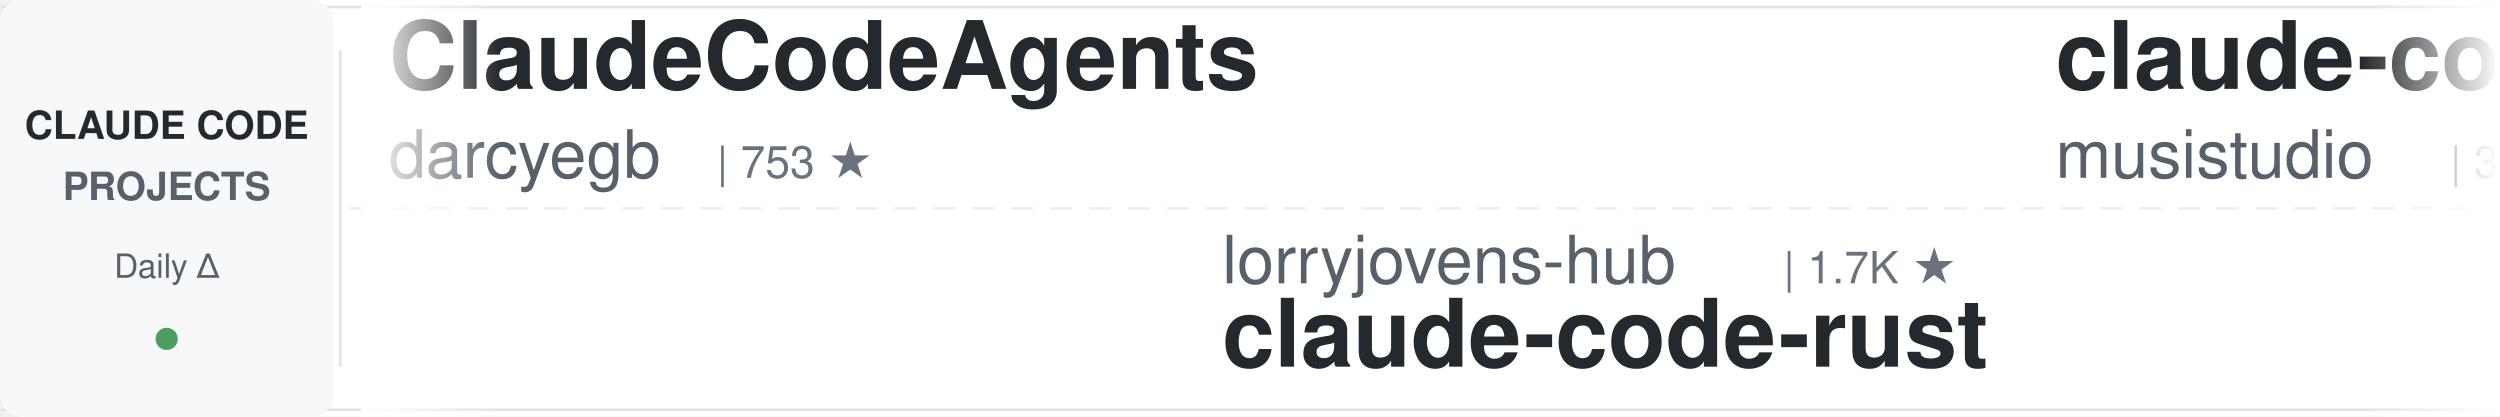
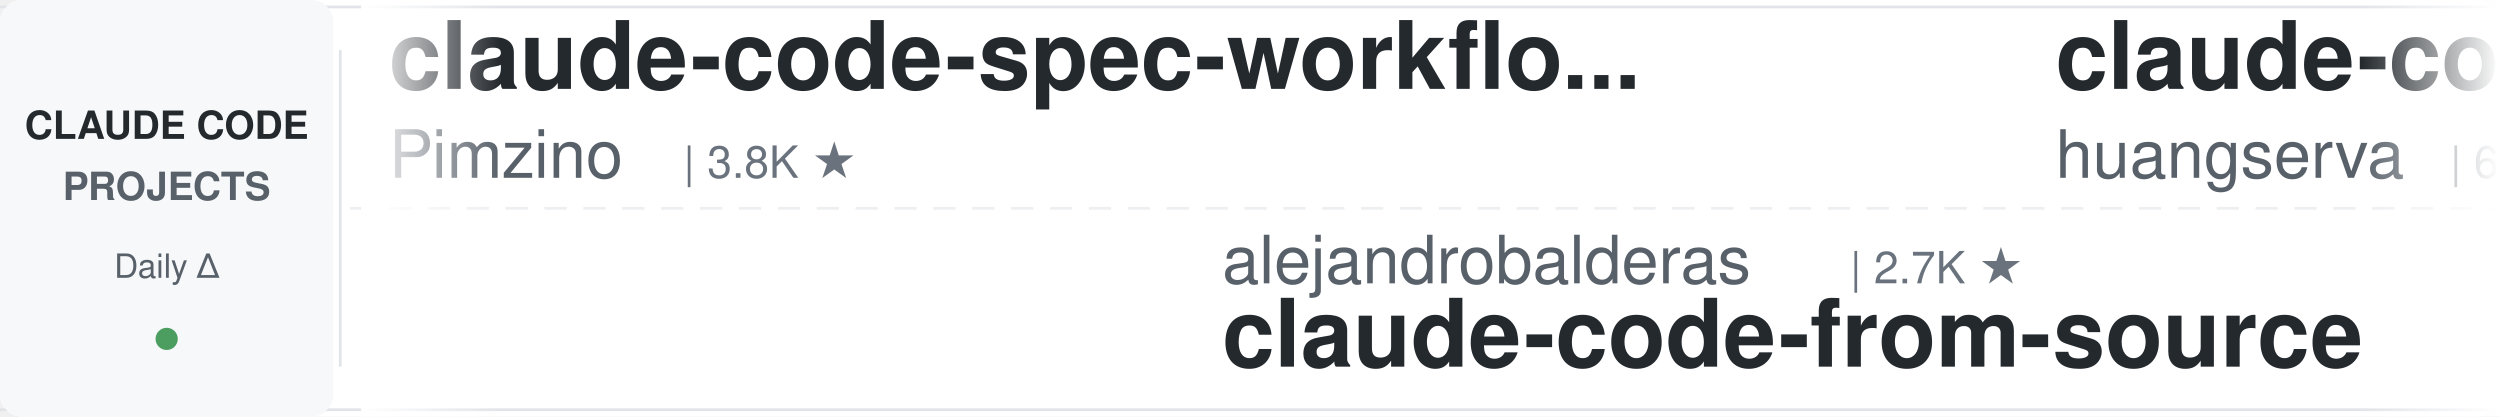
<svg xmlns="http://www.w3.org/2000/svg" width="900" height="150">
  <defs>
    <linearGradient id="awesomeLeftFade" x1="0%" y1="0%" x2="100%" y2="0%">
      <stop offset="0%" style="stop-color:#ffffff;stop-opacity:1" />
      <stop offset="100%" style="stop-color:#ffffff;stop-opacity:0" />
    </linearGradient>
    <linearGradient id="awesomeRightFade" x1="0%" y1="0%" x2="100%" y2="0%">
      <stop offset="0%" style="stop-color:#ffffff;stop-opacity:0" />
      <stop offset="100%" style="stop-color:#ffffff;stop-opacity:1" />
    </linearGradient>
  </defs>
  <rect width="900" height="150" fill="#ffffff" rx="8" />
  <rect x="0" y="2" width="900" height="1" fill="#e1e4e8" />
  <rect x="0" y="147" width="900" height="1" fill="#e1e4e8" />
  <line x1="0" y1="75" x2="900" y2="75" stroke="#e1e4e8" stroke-width="1" stroke-dasharray="8 6" opacity="0.6" />
  <rect x="0" y="0" width="120" height="150" fill="#f6f8fa" rx="8" />
  <text x="60" y="50" font-family="-apple-system, BlinkMacSystemFont, 'Segoe UI', Helvetica, Arial, sans-serif" font-size="14" font-weight="600" fill="#24292e" text-anchor="middle">CLAUDE CODE</text>
  <text x="60" y="72" font-family="-apple-system, BlinkMacSystemFont, 'Segoe UI', Helvetica, Arial, sans-serif" font-size="14" font-weight="600" fill="#586069" text-anchor="middle">PROJECTS</text>
  <text x="60" y="100" font-family="-apple-system, BlinkMacSystemFont, 'Segoe UI', Helvetica, Arial, sans-serif" font-size="12" font-weight="500" fill="#586069" text-anchor="middle">Daily Δ</text>
  <circle cx="60" cy="122" r="4" fill="#22863a" opacity="0.8" />
  <rect x="122" y="18" width="1" height="114" fill="#e1e4e8" />
  <clipPath id="awesomeTickerClip">
    <rect x="130" y="0" width="770" height="150" />
  </clipPath>
  <g clip-path="url(#awesomeTickerClip)">
    <g id="awesomeTickerItems">
      <animateTransform attributeName="transform" attributeType="XML" type="translate" from="0 0" to="-3000 0" dur="54s" repeatCount="indefinite" />
      <g transform="translate(0, 0)">
-         <text x="140" y="32" font-family="-apple-system, BlinkMacSystemFont, 'Segoe UI', Helvetica, Arial, sans-serif" font-size="34" font-weight="600" fill="#24292e">ClaudeCodeAgents</text>
-         <text x="140" y="64" font-family="-apple-system, BlinkMacSystemFont, 'Segoe UI', Helvetica, Arial, sans-serif" font-size="24" font-weight="400" fill="#586069">darcyegb</text>
-         <text x="258" y="64" font-family="-apple-system, BlinkMacSystemFont, 'Segoe UI', Helvetica, Arial, sans-serif" font-size="16" font-weight="500" fill="#6a737d">| 753 ★</text>
+         <text x="140" y="32" font-family="-apple-system, BlinkMacSystemFont, 'Segoe UI', Helvetica, Arial, sans-serif" font-size="34" font-weight="600" fill="#24292e">claude-code-spec-workflo...</text>
+         <text x="140" y="64" font-family="-apple-system, BlinkMacSystemFont, 'Segoe UI', Helvetica, Arial, sans-serif" font-size="24" font-weight="400" fill="#586069">Pimzino</text>
+         <text x="246" y="64" font-family="-apple-system, BlinkMacSystemFont, 'Segoe UI', Helvetica, Arial, sans-serif" font-size="16" font-weight="500" fill="#6a737d">| 3.8K ★</text>
      </g>
      <g transform="translate(300, 0)">
-         <text x="140" y="102" font-family="-apple-system, BlinkMacSystemFont, 'Segoe UI', Helvetica, Arial, sans-serif" font-size="24" font-weight="400" fill="#586069">lorryjovens-hub</text>
-         <text x="342" y="102" font-family="-apple-system, BlinkMacSystemFont, 'Segoe UI', Helvetica, Arial, sans-serif" font-size="16" font-weight="500" fill="#6a737d">| 1.7K ★</text>
-         <text x="140" y="132" font-family="-apple-system, BlinkMacSystemFont, 'Segoe UI', Helvetica, Arial, sans-serif" font-size="34" font-weight="600" fill="#24292e">claude-code-rust</text>
+         <text x="140" y="102" font-family="-apple-system, BlinkMacSystemFont, 'Segoe UI', Helvetica, Arial, sans-serif" font-size="24" font-weight="400" fill="#586069">alejandrobalderas</text>
+         <text x="366" y="102" font-family="-apple-system, BlinkMacSystemFont, 'Segoe UI', Helvetica, Arial, sans-serif" font-size="16" font-weight="500" fill="#6a737d">| 2.7K ★</text>
+         <text x="140" y="132" font-family="-apple-system, BlinkMacSystemFont, 'Segoe UI', Helvetica, Arial, sans-serif" font-size="34" font-weight="600" fill="#24292e">claude-code-from-source</text>
      </g>
      <g transform="translate(600, 0)">
-         <text x="140" y="32" font-family="-apple-system, BlinkMacSystemFont, 'Segoe UI', Helvetica, Arial, sans-serif" font-size="34" font-weight="600" fill="#24292e">claude-code-router</text>
-         <text x="140" y="64" font-family="-apple-system, BlinkMacSystemFont, 'Segoe UI', Helvetica, Arial, sans-serif" font-size="24" font-weight="400" fill="#586069">musistudio</text>
-         <text x="282" y="64" font-family="-apple-system, BlinkMacSystemFont, 'Segoe UI', Helvetica, Arial, sans-serif" font-size="16" font-weight="500" fill="#6a737d">| 36.4K ★</text>
-         <text x="368" y="64" font-family="-apple-system, BlinkMacSystemFont, 'Segoe UI', Helvetica, Arial, sans-serif" font-size="16" font-weight="500" fill="#22863a"> +12</text>
+         <text x="140" y="32" font-family="-apple-system, BlinkMacSystemFont, 'Segoe UI', Helvetica, Arial, sans-serif" font-size="34" font-weight="600" fill="#24292e">claude-code-cli</text>
+         <text x="140" y="64" font-family="-apple-system, BlinkMacSystemFont, 'Segoe UI', Helvetica, Arial, sans-serif" font-size="24" font-weight="400" fill="#586069">huangserva</text>
+         <text x="282" y="64" font-family="-apple-system, BlinkMacSystemFont, 'Segoe UI', Helvetica, Arial, sans-serif" font-size="16" font-weight="500" fill="#6a737d">| 622 ★</text>
      </g>
      <g transform="translate(900, 0)">
-         <text x="140" y="102" font-family="-apple-system, BlinkMacSystemFont, 'Segoe UI', Helvetica, Arial, sans-serif" font-size="24" font-weight="400" fill="#586069">RishabhK103</text>
-         <text x="294" y="102" font-family="-apple-system, BlinkMacSystemFont, 'Segoe UI', Helvetica, Arial, sans-serif" font-size="16" font-weight="500" fill="#6a737d">| 105 ★</text>
+         <text x="140" y="102" font-family="-apple-system, BlinkMacSystemFont, 'Segoe UI', Helvetica, Arial, sans-serif" font-size="24" font-weight="400" fill="#586069">Onewon</text>
+         <text x="234" y="102" font-family="-apple-system, BlinkMacSystemFont, 'Segoe UI', Helvetica, Arial, sans-serif" font-size="16" font-weight="500" fill="#6a737d">| 180 ★</text>
        <text x="140" y="132" font-family="-apple-system, BlinkMacSystemFont, 'Segoe UI', Helvetica, Arial, sans-serif" font-size="34" font-weight="600" fill="#24292e">claude-code</text>
      </g>
      <g transform="translate(1200, 0)">
-         <text x="140" y="32" font-family="-apple-system, BlinkMacSystemFont, 'Segoe UI', Helvetica, Arial, sans-serif" font-size="34" font-weight="600" fill="#24292e">system_prompts_leaks</text>
-         <text x="140" y="64" font-family="-apple-system, BlinkMacSystemFont, 'Segoe UI', Helvetica, Arial, sans-serif" font-size="24" font-weight="400" fill="#586069">asgeirtj</text>
-         <text x="258" y="64" font-family="-apple-system, BlinkMacSystemFont, 'Segoe UI', Helvetica, Arial, sans-serif" font-size="16" font-weight="500" fill="#6a737d">| 62.3K ★</text>
-         <text x="344" y="64" font-family="-apple-system, BlinkMacSystemFont, 'Segoe UI', Helvetica, Arial, sans-serif" font-size="16" font-weight="500" fill="#22863a"> +24</text>
+         <text x="140" y="32" font-family="-apple-system, BlinkMacSystemFont, 'Segoe UI', Helvetica, Arial, sans-serif" font-size="34" font-weight="600" fill="#24292e">claude-code</text>
+         <text x="140" y="64" font-family="-apple-system, BlinkMacSystemFont, 'Segoe UI', Helvetica, Arial, sans-serif" font-size="24" font-weight="400" fill="#586069">RishabhK103</text>
+         <text x="294" y="64" font-family="-apple-system, BlinkMacSystemFont, 'Segoe UI', Helvetica, Arial, sans-serif" font-size="16" font-weight="500" fill="#6a737d">| 105 ★</text>
      </g>
      <g transform="translate(1500, 0)">
-         <text x="140" y="102" font-family="-apple-system, BlinkMacSystemFont, 'Segoe UI', Helvetica, Arial, sans-serif" font-size="24" font-weight="400" fill="#586069">FlorianBruniaux</text>
-         <text x="342" y="102" font-family="-apple-system, BlinkMacSystemFont, 'Segoe UI', Helvetica, Arial, sans-serif" font-size="16" font-weight="500" fill="#6a737d">| 5.7K ★</text>
-         <text x="419" y="102" font-family="-apple-system, BlinkMacSystemFont, 'Segoe UI', Helvetica, Arial, sans-serif" font-size="16" font-weight="500" fill="#22863a"> +2</text>
-         <text x="140" y="132" font-family="-apple-system, BlinkMacSystemFont, 'Segoe UI', Helvetica, Arial, sans-serif" font-size="34" font-weight="600" fill="#24292e">claude-code-ultimate-gui...</text>
+         <text x="140" y="102" font-family="-apple-system, BlinkMacSystemFont, 'Segoe UI', Helvetica, Arial, sans-serif" font-size="24" font-weight="400" fill="#586069">davila7</text>
+         <text x="246" y="102" font-family="-apple-system, BlinkMacSystemFont, 'Segoe UI', Helvetica, Arial, sans-serif" font-size="16" font-weight="500" fill="#6a737d">| 30.1K ★</text>
+         <text x="332" y="102" font-family="-apple-system, BlinkMacSystemFont, 'Segoe UI', Helvetica, Arial, sans-serif" font-size="16" font-weight="500" fill="#22863a"> +7</text>
+         <text x="140" y="132" font-family="-apple-system, BlinkMacSystemFont, 'Segoe UI', Helvetica, Arial, sans-serif" font-size="34" font-weight="600" fill="#24292e">claude-code-templates</text>
      </g>
      <g transform="translate(1800, 0)">
-         <text x="140" y="32" font-family="-apple-system, BlinkMacSystemFont, 'Segoe UI', Helvetica, Arial, sans-serif" font-size="34" font-weight="600" fill="#24292e">oh-my-claudecode</text>
-         <text x="140" y="64" font-family="-apple-system, BlinkMacSystemFont, 'Segoe UI', Helvetica, Arial, sans-serif" font-size="24" font-weight="400" fill="#586069">Yeachan-Heo</text>
-         <text x="294" y="64" font-family="-apple-system, BlinkMacSystemFont, 'Segoe UI', Helvetica, Arial, sans-serif" font-size="16" font-weight="500" fill="#6a737d">| 38.3K ★</text>
-         <text x="380" y="64" font-family="-apple-system, BlinkMacSystemFont, 'Segoe UI', Helvetica, Arial, sans-serif" font-size="16" font-weight="500" fill="#22863a"> +9</text>
+         <text x="140" y="32" font-family="-apple-system, BlinkMacSystemFont, 'Segoe UI', Helvetica, Arial, sans-serif" font-size="34" font-weight="600" fill="#24292e">claude-code-source-code</text>
+         <text x="140" y="64" font-family="-apple-system, BlinkMacSystemFont, 'Segoe UI', Helvetica, Arial, sans-serif" font-size="24" font-weight="400" fill="#586069">777genius</text>
+         <text x="270" y="64" font-family="-apple-system, BlinkMacSystemFont, 'Segoe UI', Helvetica, Arial, sans-serif" font-size="16" font-weight="500" fill="#6a737d">| 924 ★</text>
      </g>
      <g transform="translate(2100, 0)">
-         <text x="140" y="102" font-family="-apple-system, BlinkMacSystemFont, 'Segoe UI', Helvetica, Arial, sans-serif" font-size="24" font-weight="400" fill="#586069">huangserva</text>
-         <text x="282" y="102" font-family="-apple-system, BlinkMacSystemFont, 'Segoe UI', Helvetica, Arial, sans-serif" font-size="16" font-weight="500" fill="#6a737d">| 622 ★</text>
-         <text x="140" y="132" font-family="-apple-system, BlinkMacSystemFont, 'Segoe UI', Helvetica, Arial, sans-serif" font-size="34" font-weight="600" fill="#24292e">claude-code-cli</text>
+         <text x="140" y="102" font-family="-apple-system, BlinkMacSystemFont, 'Segoe UI', Helvetica, Arial, sans-serif" font-size="24" font-weight="400" fill="#586069">andrew-kramer-inno</text>
+         <text x="378" y="102" font-family="-apple-system, BlinkMacSystemFont, 'Segoe UI', Helvetica, Arial, sans-serif" font-size="16" font-weight="500" fill="#6a737d">| 593 ★</text>
+         <text x="140" y="132" font-family="-apple-system, BlinkMacSystemFont, 'Segoe UI', Helvetica, Arial, sans-serif" font-size="34" font-weight="600" fill="#24292e">claude-code-source-build</text>
      </g>
      <g transform="translate(2400, 0)">
-         <text x="140" y="32" font-family="-apple-system, BlinkMacSystemFont, 'Segoe UI', Helvetica, Arial, sans-serif" font-size="34" font-weight="600" fill="#24292e">claude-coder</text>
-         <text x="140" y="64" font-family="-apple-system, BlinkMacSystemFont, 'Segoe UI', Helvetica, Arial, sans-serif" font-size="24" font-weight="400" fill="#586069">kodu-ai</text>
-         <text x="246" y="64" font-family="-apple-system, BlinkMacSystemFont, 'Segoe UI', Helvetica, Arial, sans-serif" font-size="16" font-weight="500" fill="#6a737d">| 5.2K ★</text>
+         <text x="140" y="32" font-family="-apple-system, BlinkMacSystemFont, 'Segoe UI', Helvetica, Arial, sans-serif" font-size="34" font-weight="600" fill="#24292e">claude-code-tips</text>
+         <text x="140" y="64" font-family="-apple-system, BlinkMacSystemFont, 'Segoe UI', Helvetica, Arial, sans-serif" font-size="24" font-weight="400" fill="#586069">ykdojo</text>
+         <text x="234" y="64" font-family="-apple-system, BlinkMacSystemFont, 'Segoe UI', Helvetica, Arial, sans-serif" font-size="16" font-weight="500" fill="#6a737d">| 9.5K ★</text>
+         <text x="311" y="64" font-family="-apple-system, BlinkMacSystemFont, 'Segoe UI', Helvetica, Arial, sans-serif" font-size="16" font-weight="500" fill="#22863a"> +2</text>
      </g>
      <g transform="translate(2700, 0)">
-         <text x="140" y="102" font-family="-apple-system, BlinkMacSystemFont, 'Segoe UI', Helvetica, Arial, sans-serif" font-size="24" font-weight="400" fill="#586069">JrCx7scC</text>
-         <text x="258" y="102" font-family="-apple-system, BlinkMacSystemFont, 'Segoe UI', Helvetica, Arial, sans-serif" font-size="16" font-weight="500" fill="#6a737d">| 372 ★</text>
-         <text x="140" y="132" font-family="-apple-system, BlinkMacSystemFont, 'Segoe UI', Helvetica, Arial, sans-serif" font-size="34" font-weight="600" fill="#24292e">claude-code-source</text>
+         <text x="140" y="102" font-family="-apple-system, BlinkMacSystemFont, 'Segoe UI', Helvetica, Arial, sans-serif" font-size="24" font-weight="400" fill="#586069">jeremylongshore</text>
+         <text x="342" y="102" font-family="-apple-system, BlinkMacSystemFont, 'Segoe UI', Helvetica, Arial, sans-serif" font-size="16" font-weight="500" fill="#6a737d">| 2.6K ★</text>
+         <text x="140" y="132" font-family="-apple-system, BlinkMacSystemFont, 'Segoe UI', Helvetica, Arial, sans-serif" font-size="34" font-weight="600" fill="#24292e">claude-code-plugins-plus...</text>
      </g>
      <g transform="translate(3000, 0)">
-         <text x="140" y="32" font-family="-apple-system, BlinkMacSystemFont, 'Segoe UI', Helvetica, Arial, sans-serif" font-size="34" font-weight="600" fill="#24292e">ClaudeCodeAgents</text>
-         <text x="140" y="64" font-family="-apple-system, BlinkMacSystemFont, 'Segoe UI', Helvetica, Arial, sans-serif" font-size="24" font-weight="400" fill="#586069">darcyegb</text>
-         <text x="258" y="64" font-family="-apple-system, BlinkMacSystemFont, 'Segoe UI', Helvetica, Arial, sans-serif" font-size="16" font-weight="500" fill="#6a737d">| 753 ★</text>
+         <text x="140" y="32" font-family="-apple-system, BlinkMacSystemFont, 'Segoe UI', Helvetica, Arial, sans-serif" font-size="34" font-weight="600" fill="#24292e">claude-code-spec-workflo...</text>
+         <text x="140" y="64" font-family="-apple-system, BlinkMacSystemFont, 'Segoe UI', Helvetica, Arial, sans-serif" font-size="24" font-weight="400" fill="#586069">Pimzino</text>
+         <text x="246" y="64" font-family="-apple-system, BlinkMacSystemFont, 'Segoe UI', Helvetica, Arial, sans-serif" font-size="16" font-weight="500" fill="#6a737d">| 3.8K ★</text>
      </g>
      <g transform="translate(3300, 0)">
-         <text x="140" y="102" font-family="-apple-system, BlinkMacSystemFont, 'Segoe UI', Helvetica, Arial, sans-serif" font-size="24" font-weight="400" fill="#586069">lorryjovens-hub</text>
-         <text x="342" y="102" font-family="-apple-system, BlinkMacSystemFont, 'Segoe UI', Helvetica, Arial, sans-serif" font-size="16" font-weight="500" fill="#6a737d">| 1.7K ★</text>
-         <text x="140" y="132" font-family="-apple-system, BlinkMacSystemFont, 'Segoe UI', Helvetica, Arial, sans-serif" font-size="34" font-weight="600" fill="#24292e">claude-code-rust</text>
+         <text x="140" y="102" font-family="-apple-system, BlinkMacSystemFont, 'Segoe UI', Helvetica, Arial, sans-serif" font-size="24" font-weight="400" fill="#586069">alejandrobalderas</text>
+         <text x="366" y="102" font-family="-apple-system, BlinkMacSystemFont, 'Segoe UI', Helvetica, Arial, sans-serif" font-size="16" font-weight="500" fill="#6a737d">| 2.7K ★</text>
+         <text x="140" y="132" font-family="-apple-system, BlinkMacSystemFont, 'Segoe UI', Helvetica, Arial, sans-serif" font-size="34" font-weight="600" fill="#24292e">claude-code-from-source</text>
      </g>
      <g transform="translate(3600, 0)">
-         <text x="140" y="32" font-family="-apple-system, BlinkMacSystemFont, 'Segoe UI', Helvetica, Arial, sans-serif" font-size="34" font-weight="600" fill="#24292e">claude-code-router</text>
-         <text x="140" y="64" font-family="-apple-system, BlinkMacSystemFont, 'Segoe UI', Helvetica, Arial, sans-serif" font-size="24" font-weight="400" fill="#586069">musistudio</text>
-         <text x="282" y="64" font-family="-apple-system, BlinkMacSystemFont, 'Segoe UI', Helvetica, Arial, sans-serif" font-size="16" font-weight="500" fill="#6a737d">| 36.4K ★</text>
-         <text x="368" y="64" font-family="-apple-system, BlinkMacSystemFont, 'Segoe UI', Helvetica, Arial, sans-serif" font-size="16" font-weight="500" fill="#22863a"> +12</text>
+         <text x="140" y="32" font-family="-apple-system, BlinkMacSystemFont, 'Segoe UI', Helvetica, Arial, sans-serif" font-size="34" font-weight="600" fill="#24292e">claude-code-cli</text>
+         <text x="140" y="64" font-family="-apple-system, BlinkMacSystemFont, 'Segoe UI', Helvetica, Arial, sans-serif" font-size="24" font-weight="400" fill="#586069">huangserva</text>
+         <text x="282" y="64" font-family="-apple-system, BlinkMacSystemFont, 'Segoe UI', Helvetica, Arial, sans-serif" font-size="16" font-weight="500" fill="#6a737d">| 622 ★</text>
      </g>
      <g transform="translate(3900, 0)">
-         <text x="140" y="102" font-family="-apple-system, BlinkMacSystemFont, 'Segoe UI', Helvetica, Arial, sans-serif" font-size="24" font-weight="400" fill="#586069">RishabhK103</text>
-         <text x="294" y="102" font-family="-apple-system, BlinkMacSystemFont, 'Segoe UI', Helvetica, Arial, sans-serif" font-size="16" font-weight="500" fill="#6a737d">| 105 ★</text>
+         <text x="140" y="102" font-family="-apple-system, BlinkMacSystemFont, 'Segoe UI', Helvetica, Arial, sans-serif" font-size="24" font-weight="400" fill="#586069">Onewon</text>
+         <text x="234" y="102" font-family="-apple-system, BlinkMacSystemFont, 'Segoe UI', Helvetica, Arial, sans-serif" font-size="16" font-weight="500" fill="#6a737d">| 180 ★</text>
        <text x="140" y="132" font-family="-apple-system, BlinkMacSystemFont, 'Segoe UI', Helvetica, Arial, sans-serif" font-size="34" font-weight="600" fill="#24292e">claude-code</text>
      </g>
    </g>
  </g>
  <rect x="130" y="0" width="50" height="150" fill="url(#awesomeLeftFade)" />
  <rect x="850" y="0" width="50" height="150" fill="url(#awesomeRightFade)" />
</svg>
